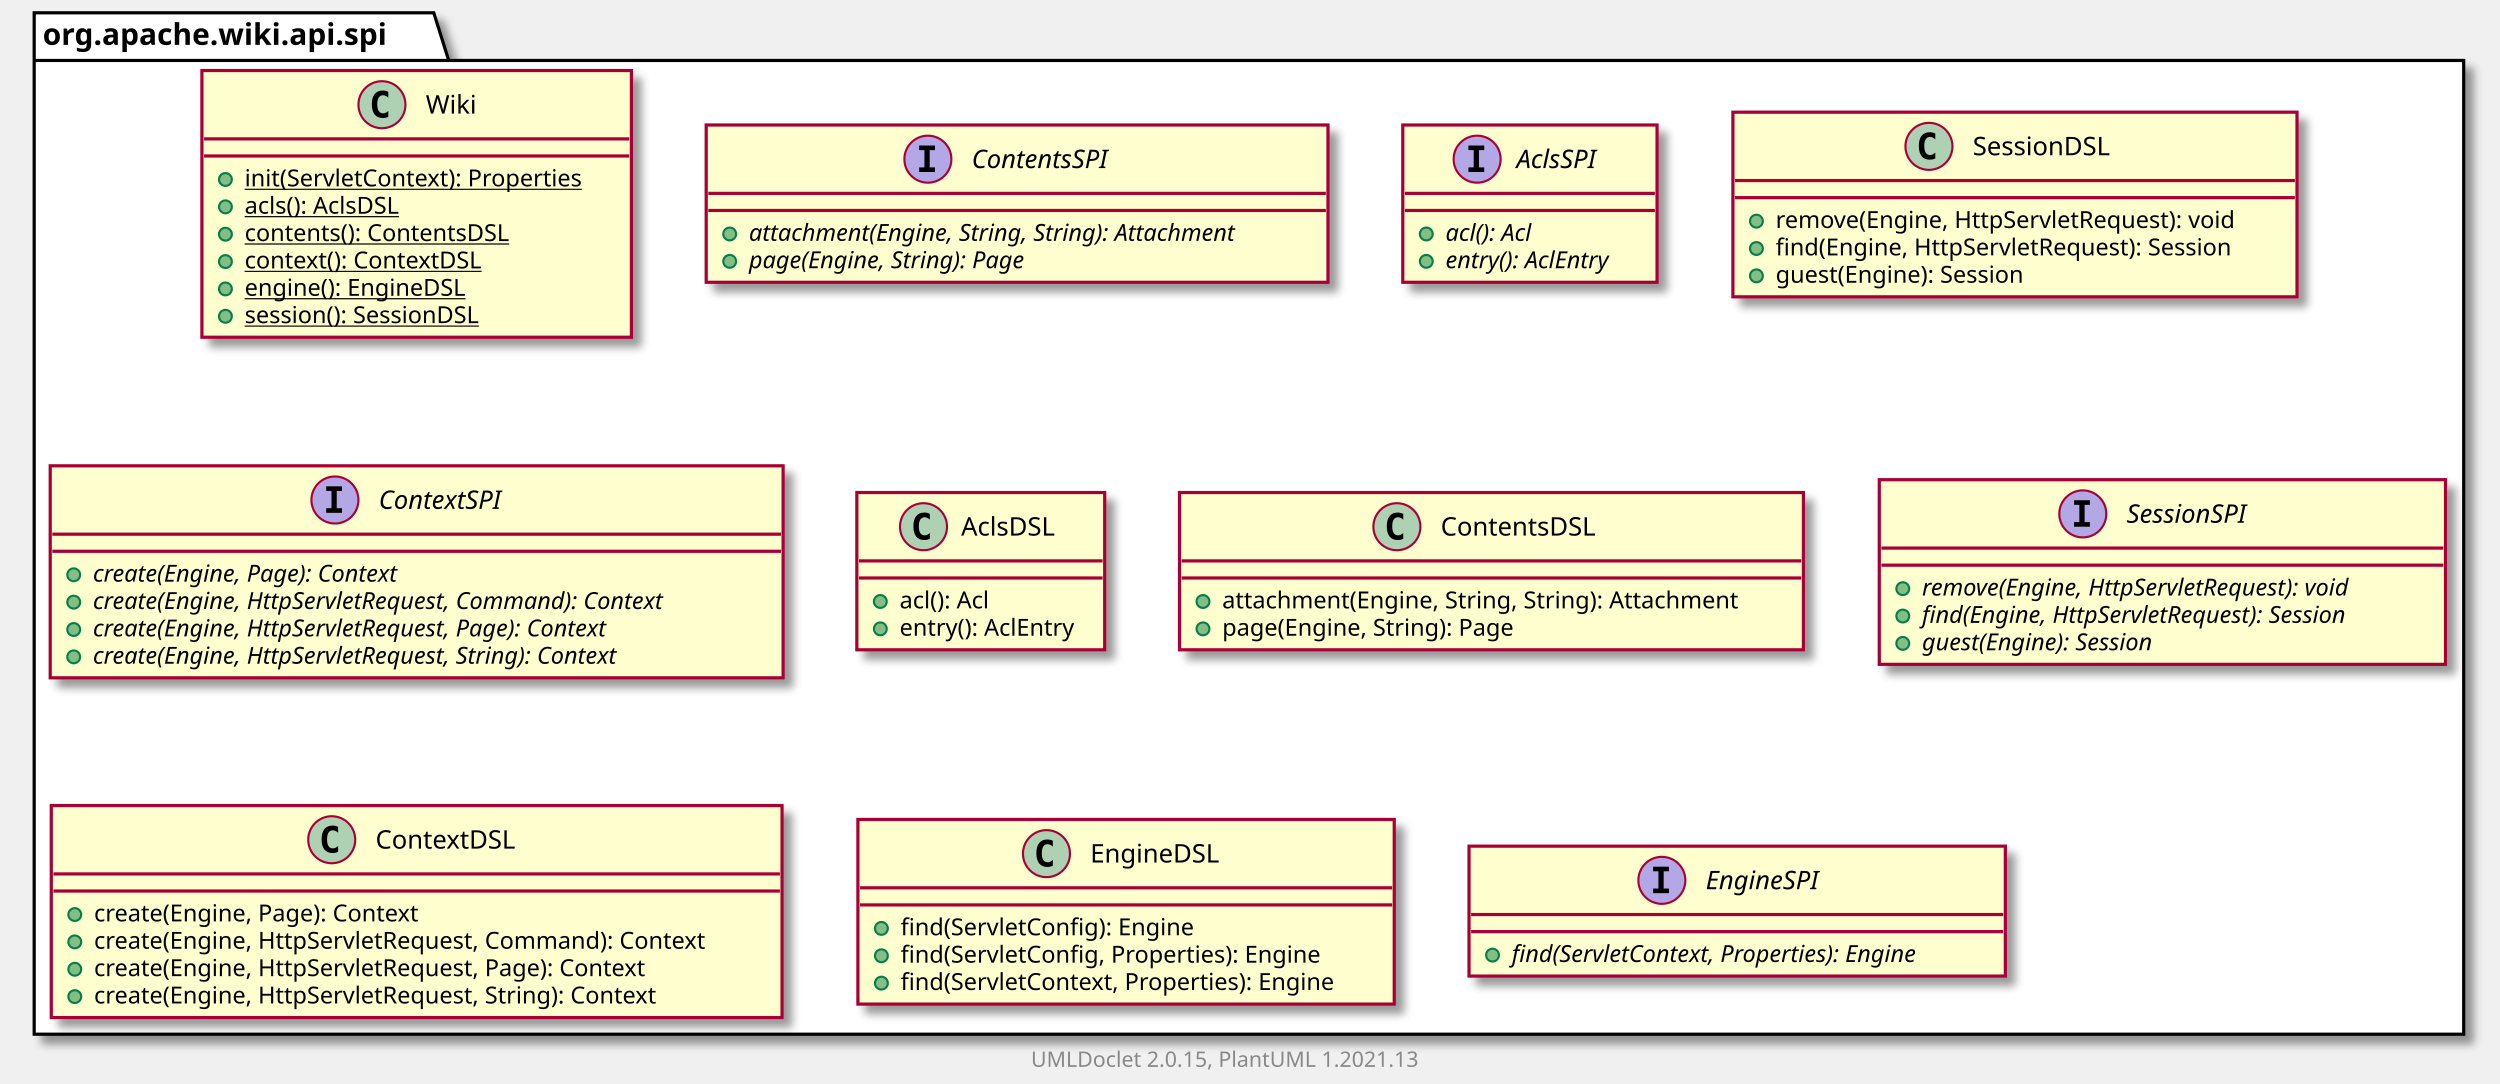
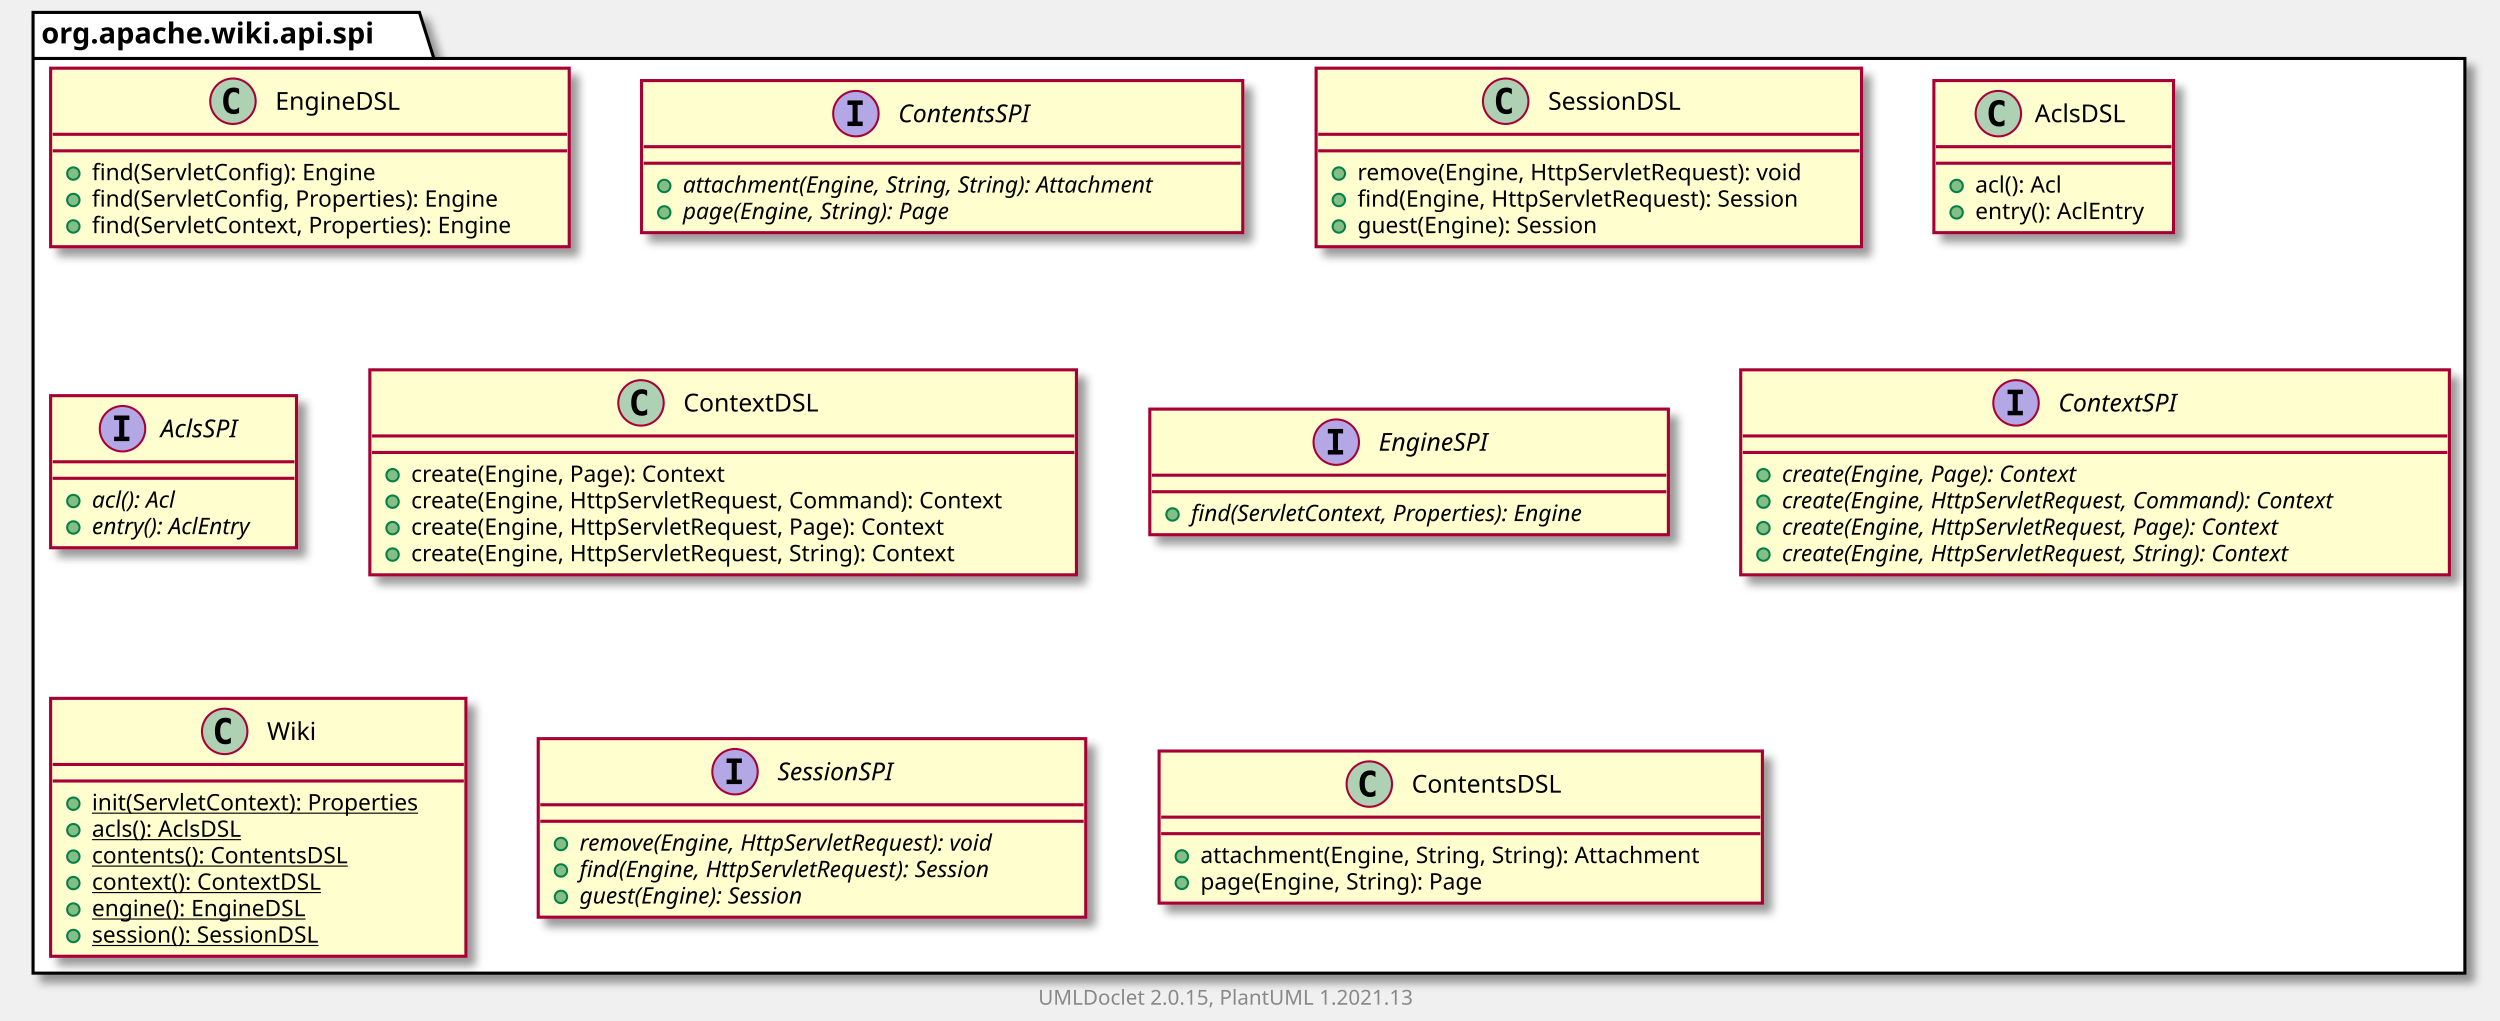
- <svg xmlns="http://www.w3.org/2000/svg" xmlns:xlink="http://www.w3.org/1999/xlink" contentScriptType="application/ecmascript" contentStyleType="text/css" height="507px" preserveAspectRatio="none" style="width:1170px;height:507px;background:#FFFFFF;" version="1.1" viewBox="0 0 1170 507" width="1170px" zoomAndPan="magnify">
+ <svg xmlns="http://www.w3.org/2000/svg" xmlns:xlink="http://www.w3.org/1999/xlink" contentScriptType="application/ecmascript" contentStyleType="text/css" height="494px" preserveAspectRatio="none" style="width:1210px;height:494px;background:#FFFFFF;" version="1.1" viewBox="0 0 1210 494" width="1210px" zoomAndPan="magnify">
  <defs>
-     <filter height="300%" id="f10gydxgelqojk" width="300%" x="-1" y="-1">
+     <filter height="300%" id="f10l6iwqh8ut1i" width="300%" x="-1" y="-1">
      <feGaussianBlur result="blurOut" stdDeviation="2.0" />
      <feColorMatrix in="blurOut" result="blurOut2" type="matrix" values="0 0 0 0 0 0 0 0 0 0 0 0 0 0 0 0 0 0 .4 0" />
      <feOffset dx="4.0" dy="4.0" in="blurOut2" result="blurOut3" />
      <feBlend in="SourceGraphic" in2="blurOut3" mode="normal" />
    </filter>
  </defs>
  <g>
-     <polygon fill="#FFFFFF" filter="url(#f10gydxgelqojk)" points="16,6,203,6,210,28.297,1153,28.297,1153,484,16,484,16,6" style="stroke:#000000;stroke-width:1.5;" />
+     <polygon fill="#FFFFFF" filter="url(#f10l6iwqh8ut1i)" points="16,6,203,6,210,28.297,1193,28.297,1193,471,16,471,16,6" style="stroke:#000000;stroke-width:1.5;" />
    <line style="stroke:#000000;stroke-width:1.5;" x1="16" x2="210" y1="28.297" y2="28.297" />
    <text fill="#000000" font-family="sans-serif" font-size="14" font-weight="bold" lengthAdjust="spacing" textLength="181" x="20" y="20.995">org.apache.wiki.api.spi</text>
-     <a href="Wiki.html" target="_top" title="Wiki.html" xlink:actuate="onRequest" xlink:href="Wiki.html" xlink:show="new" xlink:title="Wiki.html" xlink:type="simple">
-       <rect codeLine="3" fill="#FEFECE" filter="url(#f10gydxgelqojk)" height="124.828" id="org.apache.wiki.api.spi.Wiki" style="stroke:#A80036;stroke-width:1.5;" width="201" x="94.5" y="33" />
-       <ellipse cx="178.75" cy="49" fill="#ADD1B2" rx="11" ry="11" style="stroke:#A80036;stroke-width:1.0;" />
-       <path d="M181.719,54.641 Q181.141,54.938 180.5,55.078 Q179.859,55.234 179.156,55.234 Q176.656,55.234 175.328,53.594 Q174.016,51.938 174.016,48.812 Q174.016,45.688 175.328,44.031 Q176.656,42.375 179.156,42.375 Q179.859,42.375 180.5,42.531 Q181.156,42.688 181.719,42.984 L181.719,45.703 Q181.094,45.125 180.5,44.859 Q179.906,44.578 179.281,44.578 Q177.938,44.578 177.25,45.656 Q176.562,46.719 176.562,48.812 Q176.562,50.906 177.25,51.984 Q177.938,53.047 179.281,53.047 Q179.906,53.047 180.5,52.781 Q181.094,52.5 181.719,51.922 L181.719,54.641 Z " fill="#000000" />
-       <text fill="#000000" font-family="sans-serif" font-size="12" lengthAdjust="spacing" textLength="24" x="199.25" y="53.154">Wiki</text>
-       <line style="stroke:#A80036;stroke-width:1.5;" x1="95.5" x2="294.5" y1="65" y2="65" />
-       <line style="stroke:#A80036;stroke-width:1.5;" x1="95.5" x2="294.5" y1="73" y2="73" />
-       <ellipse cx="105.5" cy="84" fill="#84BE84" rx="3" ry="3" style="stroke:#038048;stroke-width:1.0;" />
-       <text fill="#000000" font-family="sans-serif" font-size="11" lengthAdjust="spacing" text-decoration="underline" textLength="175" x="114.5" y="87.21">init(ServletContext): Properties</text>
-       <ellipse cx="105.5" cy="96.805" fill="#84BE84" rx="3" ry="3" style="stroke:#038048;stroke-width:1.0;" />
-       <text fill="#000000" font-family="sans-serif" font-size="11" lengthAdjust="spacing" text-decoration="underline" textLength="84" x="114.5" y="100.015">acls(): AclsDSL</text>
-       <ellipse cx="105.5" cy="109.609" fill="#84BE84" rx="3" ry="3" style="stroke:#038048;stroke-width:1.0;" />
-       <text fill="#000000" font-family="sans-serif" font-size="11" lengthAdjust="spacing" text-decoration="underline" textLength="138" x="114.5" y="112.82">contents(): ContentsDSL</text>
-       <ellipse cx="105.5" cy="122.414" fill="#84BE84" rx="3" ry="3" style="stroke:#038048;stroke-width:1.0;" />
-       <text fill="#000000" font-family="sans-serif" font-size="11" lengthAdjust="spacing" text-decoration="underline" textLength="122" x="114.5" y="125.624">context(): ContextDSL</text>
-       <ellipse cx="105.5" cy="135.219" fill="#84BE84" rx="3" ry="3" style="stroke:#038048;stroke-width:1.0;" />
-       <text fill="#000000" font-family="sans-serif" font-size="11" lengthAdjust="spacing" text-decoration="underline" textLength="114" x="114.5" y="138.429">engine(): EngineDSL</text>
-       <ellipse cx="105.5" cy="148.023" fill="#84BE84" rx="3" ry="3" style="stroke:#038048;stroke-width:1.0;" />
-       <text fill="#000000" font-family="sans-serif" font-size="11" lengthAdjust="spacing" text-decoration="underline" textLength="129" x="114.5" y="151.234">session(): SessionDSL</text>
+     <a href="EngineDSL.html" target="_top" title="EngineDSL.html" xlink:actuate="onRequest" xlink:href="EngineDSL.html" xlink:show="new" xlink:title="EngineDSL.html" xlink:type="simple">
+       <rect codeLine="3" fill="#FEFECE" filter="url(#f10l6iwqh8ut1i)" height="86.414" id="org.apache.wiki.api.spi.EngineDSL" style="stroke:#A80036;stroke-width:1.5;" width="251" x="24.5" y="33" />
+       <ellipse cx="112.75" cy="49" fill="#ADD1B2" rx="11" ry="11" style="stroke:#A80036;stroke-width:1.0;" />
+       <path d="M115.719,54.641 Q115.141,54.938 114.5,55.078 Q113.859,55.234 113.156,55.234 Q110.656,55.234 109.328,53.594 Q108.016,51.938 108.016,48.812 Q108.016,45.688 109.328,44.031 Q110.656,42.375 113.156,42.375 Q113.859,42.375 114.5,42.531 Q115.156,42.688 115.719,42.984 L115.719,45.703 Q115.094,45.125 114.5,44.859 Q113.906,44.578 113.281,44.578 Q111.938,44.578 111.25,45.656 Q110.562,46.719 110.562,48.812 Q110.562,50.906 111.25,51.984 Q111.938,53.047 113.281,53.047 Q113.906,53.047 114.5,52.781 Q115.094,52.5 115.719,51.922 L115.719,54.641 Z " fill="#000000" />
+       <text fill="#000000" font-family="sans-serif" font-size="12" lengthAdjust="spacing" textLength="66" x="133.25" y="53.154">EngineDSL</text>
+       <line style="stroke:#A80036;stroke-width:1.5;" x1="25.5" x2="274.5" y1="65" y2="65" />
+       <line style="stroke:#A80036;stroke-width:1.5;" x1="25.5" x2="274.5" y1="73" y2="73" />
+       <ellipse cx="35.5" cy="84" fill="#84BE84" rx="3" ry="3" style="stroke:#038048;stroke-width:1.0;" />
+       <text fill="#000000" font-family="sans-serif" font-size="11" lengthAdjust="spacing" textLength="151" x="44.5" y="87.21">find(ServletConfig): Engine</text>
+       <ellipse cx="35.5" cy="96.805" fill="#84BE84" rx="3" ry="3" style="stroke:#038048;stroke-width:1.0;" />
+       <text fill="#000000" font-family="sans-serif" font-size="11" lengthAdjust="spacing" textLength="218" x="44.5" y="100.015">find(ServletConfig, Properties): Engine</text>
+       <ellipse cx="35.5" cy="109.609" fill="#84BE84" rx="3" ry="3" style="stroke:#038048;stroke-width:1.0;" />
+       <text fill="#000000" font-family="sans-serif" font-size="11" lengthAdjust="spacing" textLength="225" x="44.5" y="112.82">find(ServletContext, Properties): Engine</text>
    </a>
    <a href="ContentsSPI.html" target="_top" title="ContentsSPI.html" xlink:actuate="onRequest" xlink:href="ContentsSPI.html" xlink:show="new" xlink:title="ContentsSPI.html" xlink:type="simple">
-       <rect codeLine="12" fill="#FEFECE" filter="url(#f10gydxgelqojk)" height="73.609" id="org.apache.wiki.api.spi.ContentsSPI" style="stroke:#A80036;stroke-width:1.5;" width="291" x="330.5" y="58.5" />
-       <ellipse cx="434.25" cy="74.5" fill="#B4A7E5" rx="11" ry="11" style="stroke:#A80036;stroke-width:1.0;" />
-       <path d="M430.172,70.266 L430.172,68.109 L437.562,68.109 L437.562,70.266 L435.094,70.266 L435.094,78.344 L437.562,78.344 L437.562,80.5 L430.172,80.5 L430.172,78.344 L432.641,78.344 L432.641,70.266 L430.172,70.266 Z " fill="#000000" />
-       <text fill="#000000" font-family="sans-serif" font-size="12" font-style="italic" lengthAdjust="spacing" textLength="75" x="454.75" y="78.654">ContentsSPI</text>
-       <line style="stroke:#A80036;stroke-width:1.5;" x1="331.5" x2="620.5" y1="90.5" y2="90.5" />
-       <line style="stroke:#A80036;stroke-width:1.5;" x1="331.5" x2="620.5" y1="98.5" y2="98.5" />
-       <ellipse cx="341.5" cy="109.5" fill="#84BE84" rx="3" ry="3" style="stroke:#038048;stroke-width:1.0;" />
-       <text fill="#000000" font-family="sans-serif" font-size="11" font-style="italic" lengthAdjust="spacing" textLength="265" x="350.5" y="112.71">attachment(Engine, String, String): Attachment</text>
-       <ellipse cx="341.5" cy="122.305" fill="#84BE84" rx="3" ry="3" style="stroke:#038048;stroke-width:1.0;" />
-       <text fill="#000000" font-family="sans-serif" font-size="11" font-style="italic" lengthAdjust="spacing" textLength="151" x="350.5" y="125.515">page(Engine, String): Page</text>
+       <rect codeLine="9" fill="#FEFECE" filter="url(#f10l6iwqh8ut1i)" height="73.609" id="org.apache.wiki.api.spi.ContentsSPI" style="stroke:#A80036;stroke-width:1.5;" width="291" x="310.5" y="39" />
+       <ellipse cx="414.25" cy="55" fill="#B4A7E5" rx="11" ry="11" style="stroke:#A80036;stroke-width:1.0;" />
+       <path d="M410.172,50.766 L410.172,48.609 L417.562,48.609 L417.562,50.766 L415.094,50.766 L415.094,58.844 L417.562,58.844 L417.562,61 L410.172,61 L410.172,58.844 L412.641,58.844 L412.641,50.766 L410.172,50.766 Z " fill="#000000" />
+       <text fill="#000000" font-family="sans-serif" font-size="12" font-style="italic" lengthAdjust="spacing" textLength="75" x="434.75" y="59.154">ContentsSPI</text>
+       <line style="stroke:#A80036;stroke-width:1.5;" x1="311.5" x2="600.5" y1="71" y2="71" />
+       <line style="stroke:#A80036;stroke-width:1.5;" x1="311.5" x2="600.5" y1="79" y2="79" />
+       <ellipse cx="321.5" cy="90" fill="#84BE84" rx="3" ry="3" style="stroke:#038048;stroke-width:1.0;" />
+       <text fill="#000000" font-family="sans-serif" font-size="11" font-style="italic" lengthAdjust="spacing" textLength="265" x="330.5" y="93.21">attachment(Engine, String, String): Attachment</text>
+       <ellipse cx="321.5" cy="102.805" fill="#84BE84" rx="3" ry="3" style="stroke:#038048;stroke-width:1.0;" />
+       <text fill="#000000" font-family="sans-serif" font-size="11" font-style="italic" lengthAdjust="spacing" textLength="151" x="330.5" y="106.015">page(Engine, String): Page</text>
+     </a>
+     <a href="SessionDSL.html" target="_top" title="SessionDSL.html" xlink:actuate="onRequest" xlink:href="SessionDSL.html" xlink:show="new" xlink:title="SessionDSL.html" xlink:type="simple">
+       <rect codeLine="14" fill="#FEFECE" filter="url(#f10l6iwqh8ut1i)" height="86.414" id="org.apache.wiki.api.spi.SessionDSL" style="stroke:#A80036;stroke-width:1.5;" width="264" x="637" y="33" />
+       <ellipse cx="728.75" cy="49" fill="#ADD1B2" rx="11" ry="11" style="stroke:#A80036;stroke-width:1.0;" />
+       <path d="M731.719,54.641 Q731.141,54.938 730.5,55.078 Q729.859,55.234 729.156,55.234 Q726.656,55.234 725.328,53.594 Q724.016,51.938 724.016,48.812 Q724.016,45.688 725.328,44.031 Q726.656,42.375 729.156,42.375 Q729.859,42.375 730.5,42.531 Q731.156,42.688 731.719,42.984 L731.719,45.703 Q731.094,45.125 730.5,44.859 Q729.906,44.578 729.281,44.578 Q727.938,44.578 727.25,45.656 Q726.562,46.719 726.562,48.812 Q726.562,50.906 727.25,51.984 Q727.938,53.047 729.281,53.047 Q729.906,53.047 730.5,52.781 Q731.094,52.5 731.719,51.922 L731.719,54.641 Z " fill="#000000" />
+       <text fill="#000000" font-family="sans-serif" font-size="12" lengthAdjust="spacing" textLength="72" x="749.25" y="53.154">SessionDSL</text>
+       <line style="stroke:#A80036;stroke-width:1.5;" x1="638" x2="900" y1="65" y2="65" />
+       <line style="stroke:#A80036;stroke-width:1.5;" x1="638" x2="900" y1="73" y2="73" />
+       <ellipse cx="648" cy="84" fill="#84BE84" rx="3" ry="3" style="stroke:#038048;stroke-width:1.0;" />
+       <text fill="#000000" font-family="sans-serif" font-size="11" lengthAdjust="spacing" textLength="237" x="657" y="87.21">remove(Engine, HttpServletRequest): void</text>
+       <ellipse cx="648" cy="96.805" fill="#84BE84" rx="3" ry="3" style="stroke:#038048;stroke-width:1.0;" />
+       <text fill="#000000" font-family="sans-serif" font-size="11" lengthAdjust="spacing" textLength="238" x="657" y="100.015">find(Engine, HttpServletRequest): Session</text>
+       <ellipse cx="648" cy="109.609" fill="#84BE84" rx="3" ry="3" style="stroke:#038048;stroke-width:1.0;" />
+       <text fill="#000000" font-family="sans-serif" font-size="11" lengthAdjust="spacing" textLength="132" x="657" y="112.82">guest(Engine): Session</text>
+     </a>
+     <a href="AclsDSL.html" target="_top" title="AclsDSL.html" xlink:actuate="onRequest" xlink:href="AclsDSL.html" xlink:show="new" xlink:title="AclsDSL.html" xlink:type="simple">
+       <rect codeLine="20" fill="#FEFECE" filter="url(#f10l6iwqh8ut1i)" height="73.609" id="org.apache.wiki.api.spi.AclsDSL" style="stroke:#A80036;stroke-width:1.5;" width="116" x="936" y="39" />
+       <ellipse cx="967.2" cy="55" fill="#ADD1B2" rx="11" ry="11" style="stroke:#A80036;stroke-width:1.0;" />
+       <path d="M970.169,60.641 Q969.591,60.938 968.95,61.078 Q968.309,61.234 967.606,61.234 Q965.106,61.234 963.778,59.594 Q962.466,57.938 962.466,54.812 Q962.466,51.688 963.778,50.031 Q965.106,48.375 967.606,48.375 Q968.309,48.375 968.95,48.531 Q969.606,48.688 970.169,48.984 L970.169,51.703 Q969.544,51.125 968.95,50.859 Q968.356,50.578 967.731,50.578 Q966.388,50.578 965.7,51.656 Q965.013,52.719 965.013,54.812 Q965.013,56.906 965.7,57.984 Q966.388,59.047 967.731,59.047 Q968.356,59.047 968.95,58.781 Q969.544,58.5 970.169,57.922 L970.169,60.641 Z " fill="#000000" />
+       <text fill="#000000" font-family="sans-serif" font-size="12" lengthAdjust="spacing" textLength="48" x="984.8" y="59.154">AclsDSL</text>
+       <line style="stroke:#A80036;stroke-width:1.5;" x1="937" x2="1051" y1="71" y2="71" />
+       <line style="stroke:#A80036;stroke-width:1.5;" x1="937" x2="1051" y1="79" y2="79" />
+       <ellipse cx="947" cy="90" fill="#84BE84" rx="3" ry="3" style="stroke:#038048;stroke-width:1.0;" />
+       <text fill="#000000" font-family="sans-serif" font-size="11" lengthAdjust="spacing" textLength="48" x="956" y="93.21">acl(): Acl</text>
+       <ellipse cx="947" cy="102.805" fill="#84BE84" rx="3" ry="3" style="stroke:#038048;stroke-width:1.0;" />
+       <text fill="#000000" font-family="sans-serif" font-size="11" lengthAdjust="spacing" textLength="90" x="956" y="106.015">entry(): AclEntry</text>
    </a>
    <a href="AclsSPI.html" target="_top" title="AclsSPI.html" xlink:actuate="onRequest" xlink:href="AclsSPI.html" xlink:show="new" xlink:title="AclsSPI.html" xlink:type="simple">
-       <rect codeLine="17" fill="#FEFECE" filter="url(#f10gydxgelqojk)" height="73.609" id="org.apache.wiki.api.spi.AclsSPI" style="stroke:#A80036;stroke-width:1.5;" width="119" x="656.5" y="58.5" />
-       <ellipse cx="691.3" cy="74.5" fill="#B4A7E5" rx="11" ry="11" style="stroke:#A80036;stroke-width:1.0;" />
-       <path d="M687.222,70.266 L687.222,68.109 L694.612,68.109 L694.612,70.266 L692.144,70.266 L692.144,78.344 L694.612,78.344 L694.612,80.5 L687.222,80.5 L687.222,78.344 L689.691,78.344 L689.691,70.266 L687.222,70.266 Z " fill="#000000" />
-       <text fill="#000000" font-family="sans-serif" font-size="12" font-style="italic" lengthAdjust="spacing" textLength="43" x="709.7" y="78.654">AclsSPI</text>
-       <line style="stroke:#A80036;stroke-width:1.5;" x1="657.5" x2="774.5" y1="90.5" y2="90.5" />
-       <line style="stroke:#A80036;stroke-width:1.5;" x1="657.5" x2="774.5" y1="98.5" y2="98.5" />
-       <ellipse cx="667.5" cy="109.5" fill="#84BE84" rx="3" ry="3" style="stroke:#038048;stroke-width:1.0;" />
-       <text fill="#000000" font-family="sans-serif" font-size="11" font-style="italic" lengthAdjust="spacing" textLength="49" x="676.5" y="112.71">acl(): Acl</text>
-       <ellipse cx="667.5" cy="122.305" fill="#84BE84" rx="3" ry="3" style="stroke:#038048;stroke-width:1.0;" />
-       <text fill="#000000" font-family="sans-serif" font-size="11" font-style="italic" lengthAdjust="spacing" textLength="93" x="676.5" y="125.515">entry(): AclEntry</text>
+       <rect codeLine="25" fill="#FEFECE" filter="url(#f10l6iwqh8ut1i)" height="73.609" id="org.apache.wiki.api.spi.AclsSPI" style="stroke:#A80036;stroke-width:1.5;" width="119" x="24.5" y="191.5" />
+       <ellipse cx="59.3" cy="207.5" fill="#B4A7E5" rx="11" ry="11" style="stroke:#A80036;stroke-width:1.0;" />
+       <path d="M55.222,203.266 L55.222,201.109 L62.612,201.109 L62.612,203.266 L60.144,203.266 L60.144,211.344 L62.612,211.344 L62.612,213.5 L55.222,213.5 L55.222,211.344 L57.691,211.344 L57.691,203.266 L55.222,203.266 Z " fill="#000000" />
+       <text fill="#000000" font-family="sans-serif" font-size="12" font-style="italic" lengthAdjust="spacing" textLength="43" x="77.7" y="211.654">AclsSPI</text>
+       <line style="stroke:#A80036;stroke-width:1.5;" x1="25.5" x2="142.5" y1="223.5" y2="223.5" />
+       <line style="stroke:#A80036;stroke-width:1.5;" x1="25.5" x2="142.5" y1="231.5" y2="231.5" />
+       <ellipse cx="35.5" cy="242.5" fill="#84BE84" rx="3" ry="3" style="stroke:#038048;stroke-width:1.0;" />
+       <text fill="#000000" font-family="sans-serif" font-size="11" font-style="italic" lengthAdjust="spacing" textLength="49" x="44.5" y="245.71">acl(): Acl</text>
+       <ellipse cx="35.5" cy="255.305" fill="#84BE84" rx="3" ry="3" style="stroke:#038048;stroke-width:1.0;" />
+       <text fill="#000000" font-family="sans-serif" font-size="11" font-style="italic" lengthAdjust="spacing" textLength="93" x="44.5" y="258.515">entry(): AclEntry</text>
    </a>
-     <a href="SessionDSL.html" target="_top" title="SessionDSL.html" xlink:actuate="onRequest" xlink:href="SessionDSL.html" xlink:show="new" xlink:title="SessionDSL.html" xlink:type="simple">
-       <rect codeLine="22" fill="#FEFECE" filter="url(#f10gydxgelqojk)" height="86.414" id="org.apache.wiki.api.spi.SessionDSL" style="stroke:#A80036;stroke-width:1.5;" width="264" x="811" y="52.5" />
-       <ellipse cx="902.75" cy="68.5" fill="#ADD1B2" rx="11" ry="11" style="stroke:#A80036;stroke-width:1.0;" />
-       <path d="M905.719,74.141 Q905.141,74.438 904.5,74.578 Q903.859,74.734 903.156,74.734 Q900.656,74.734 899.328,73.094 Q898.016,71.438 898.016,68.312 Q898.016,65.188 899.328,63.531 Q900.656,61.875 903.156,61.875 Q903.859,61.875 904.5,62.031 Q905.156,62.188 905.719,62.484 L905.719,65.203 Q905.094,64.625 904.5,64.359 Q903.906,64.078 903.281,64.078 Q901.938,64.078 901.25,65.156 Q900.562,66.219 900.562,68.312 Q900.562,70.406 901.25,71.484 Q901.938,72.547 903.281,72.547 Q903.906,72.547 904.5,72.281 Q905.094,72 905.719,71.422 L905.719,74.141 Z " fill="#000000" />
-       <text fill="#000000" font-family="sans-serif" font-size="12" lengthAdjust="spacing" textLength="72" x="923.25" y="72.654">SessionDSL</text>
-       <line style="stroke:#A80036;stroke-width:1.5;" x1="812" x2="1074" y1="84.5" y2="84.5" />
-       <line style="stroke:#A80036;stroke-width:1.5;" x1="812" x2="1074" y1="92.5" y2="92.5" />
-       <ellipse cx="822" cy="103.5" fill="#84BE84" rx="3" ry="3" style="stroke:#038048;stroke-width:1.0;" />
-       <text fill="#000000" font-family="sans-serif" font-size="11" lengthAdjust="spacing" textLength="237" x="831" y="106.71">remove(Engine, HttpServletRequest): void</text>
-       <ellipse cx="822" cy="116.305" fill="#84BE84" rx="3" ry="3" style="stroke:#038048;stroke-width:1.0;" />
-       <text fill="#000000" font-family="sans-serif" font-size="11" lengthAdjust="spacing" textLength="238" x="831" y="119.515">find(Engine, HttpServletRequest): Session</text>
-       <ellipse cx="822" cy="129.109" fill="#84BE84" rx="3" ry="3" style="stroke:#038048;stroke-width:1.0;" />
-       <text fill="#000000" font-family="sans-serif" font-size="11" lengthAdjust="spacing" textLength="132" x="831" y="132.32">guest(Engine): Session</text>
+     <a href="ContextDSL.html" target="_top" title="ContextDSL.html" xlink:actuate="onRequest" xlink:href="ContextDSL.html" xlink:show="new" xlink:title="ContextDSL.html" xlink:type="simple">
+       <rect codeLine="30" fill="#FEFECE" filter="url(#f10l6iwqh8ut1i)" height="99.219" id="org.apache.wiki.api.spi.ContextDSL" style="stroke:#A80036;stroke-width:1.5;" width="342" x="179" y="179" />
+       <ellipse cx="310.25" cy="195" fill="#ADD1B2" rx="11" ry="11" style="stroke:#A80036;stroke-width:1.0;" />
+       <path d="M313.219,200.641 Q312.641,200.938 312,201.078 Q311.359,201.234 310.656,201.234 Q308.156,201.234 306.828,199.594 Q305.516,197.938 305.516,194.812 Q305.516,191.688 306.828,190.031 Q308.156,188.375 310.656,188.375 Q311.359,188.375 312,188.531 Q312.656,188.688 313.219,188.984 L313.219,191.703 Q312.594,191.125 312,190.859 Q311.406,190.578 310.781,190.578 Q309.438,190.578 308.75,191.656 Q308.062,192.719 308.062,194.812 Q308.062,196.906 308.75,197.984 Q309.438,199.047 310.781,199.047 Q311.406,199.047 312,198.781 Q312.594,198.5 313.219,197.922 L313.219,200.641 Z " fill="#000000" />
+       <text fill="#000000" font-family="sans-serif" font-size="12" lengthAdjust="spacing" textLength="71" x="330.75" y="199.154">ContextDSL</text>
+       <line style="stroke:#A80036;stroke-width:1.5;" x1="180" x2="520" y1="211" y2="211" />
+       <line style="stroke:#A80036;stroke-width:1.5;" x1="180" x2="520" y1="219" y2="219" />
+       <ellipse cx="190" cy="230" fill="#84BE84" rx="3" ry="3" style="stroke:#038048;stroke-width:1.0;" />
+       <text fill="#000000" font-family="sans-serif" font-size="11" lengthAdjust="spacing" textLength="169" x="199" y="233.21">create(Engine, Page): Context</text>
+       <ellipse cx="190" cy="242.805" fill="#84BE84" rx="3" ry="3" style="stroke:#038048;stroke-width:1.0;" />
+       <text fill="#000000" font-family="sans-serif" font-size="11" lengthAdjust="spacing" textLength="316" x="199" y="246.015">create(Engine, HttpServletRequest, Command): Context</text>
+       <ellipse cx="190" cy="255.609" fill="#84BE84" rx="3" ry="3" style="stroke:#038048;stroke-width:1.0;" />
+       <text fill="#000000" font-family="sans-serif" font-size="11" lengthAdjust="spacing" textLength="286" x="199" y="258.82">create(Engine, HttpServletRequest, Page): Context</text>
+       <ellipse cx="190" cy="268.414" fill="#84BE84" rx="3" ry="3" style="stroke:#038048;stroke-width:1.0;" />
+       <text fill="#000000" font-family="sans-serif" font-size="11" lengthAdjust="spacing" textLength="292" x="199" y="271.625">create(Engine, HttpServletRequest, String): Context</text>
+     </a>
+     <a href="EngineSPI.html" target="_top" title="EngineSPI.html" xlink:actuate="onRequest" xlink:href="EngineSPI.html" xlink:show="new" xlink:title="EngineSPI.html" xlink:type="simple">
+       <rect codeLine="37" fill="#FEFECE" filter="url(#f10l6iwqh8ut1i)" height="60.805" id="org.apache.wiki.api.spi.EngineSPI" style="stroke:#A80036;stroke-width:1.5;" width="251" x="556.5" y="198" />
+       <ellipse cx="646.75" cy="214" fill="#B4A7E5" rx="11" ry="11" style="stroke:#A80036;stroke-width:1.0;" />
+       <path d="M642.672,209.766 L642.672,207.609 L650.062,207.609 L650.062,209.766 L647.594,209.766 L647.594,217.844 L650.062,217.844 L650.062,220 L642.672,220 L642.672,217.844 L645.141,217.844 L645.141,209.766 L642.672,209.766 Z " fill="#000000" />
+       <text fill="#000000" font-family="sans-serif" font-size="12" font-style="italic" lengthAdjust="spacing" textLength="62" x="667.25" y="218.154">EngineSPI</text>
+       <line style="stroke:#A80036;stroke-width:1.5;" x1="557.5" x2="806.5" y1="230" y2="230" />
+       <line style="stroke:#A80036;stroke-width:1.5;" x1="557.5" x2="806.5" y1="238" y2="238" />
+       <ellipse cx="567.5" cy="249" fill="#84BE84" rx="3" ry="3" style="stroke:#038048;stroke-width:1.0;" />
+       <text fill="#000000" font-family="sans-serif" font-size="11" font-style="italic" lengthAdjust="spacing" textLength="225" x="576.5" y="252.21">find(ServletContext, Properties): Engine</text>
    </a>
    <a href="ContextSPI.html" target="_top" title="ContextSPI.html" xlink:actuate="onRequest" xlink:href="ContextSPI.html" xlink:show="new" xlink:title="ContextSPI.html" xlink:type="simple">
-       <rect codeLine="28" fill="#FEFECE" filter="url(#f10gydxgelqojk)" height="99.219" id="org.apache.wiki.api.spi.ContextSPI" style="stroke:#A80036;stroke-width:1.5;" width="343" x="23.5" y="218" />
-       <ellipse cx="156.75" cy="234" fill="#B4A7E5" rx="11" ry="11" style="stroke:#A80036;stroke-width:1.0;" />
-       <path d="M152.672,229.766 L152.672,227.609 L160.062,227.609 L160.062,229.766 L157.594,229.766 L157.594,237.844 L160.062,237.844 L160.062,240 L152.672,240 L152.672,237.844 L155.141,237.844 L155.141,229.766 L152.672,229.766 Z " fill="#000000" />
-       <text fill="#000000" font-family="sans-serif" font-size="12" font-style="italic" lengthAdjust="spacing" textLength="68" x="177.25" y="238.154">ContextSPI</text>
-       <line style="stroke:#A80036;stroke-width:1.5;" x1="24.5" x2="365.5" y1="250" y2="250" />
-       <line style="stroke:#A80036;stroke-width:1.5;" x1="24.5" x2="365.5" y1="258" y2="258" />
-       <ellipse cx="34.5" cy="269" fill="#84BE84" rx="3" ry="3" style="stroke:#038048;stroke-width:1.0;" />
-       <text fill="#000000" font-family="sans-serif" font-size="11" font-style="italic" lengthAdjust="spacing" textLength="170" x="43.5" y="272.21">create(Engine, Page): Context</text>
-       <ellipse cx="34.5" cy="281.805" fill="#84BE84" rx="3" ry="3" style="stroke:#038048;stroke-width:1.0;" />
-       <text fill="#000000" font-family="sans-serif" font-size="11" font-style="italic" lengthAdjust="spacing" textLength="317" x="43.5" y="285.015">create(Engine, HttpServletRequest, Command): Context</text>
-       <ellipse cx="34.5" cy="294.609" fill="#84BE84" rx="3" ry="3" style="stroke:#038048;stroke-width:1.0;" />
-       <text fill="#000000" font-family="sans-serif" font-size="11" font-style="italic" lengthAdjust="spacing" textLength="287" x="43.5" y="297.82">create(Engine, HttpServletRequest, Page): Context</text>
-       <ellipse cx="34.5" cy="307.414" fill="#84BE84" rx="3" ry="3" style="stroke:#038048;stroke-width:1.0;" />
-       <text fill="#000000" font-family="sans-serif" font-size="11" font-style="italic" lengthAdjust="spacing" textLength="292" x="43.5" y="310.625">create(Engine, HttpServletRequest, String): Context</text>
+       <rect codeLine="41" fill="#FEFECE" filter="url(#f10l6iwqh8ut1i)" height="99.219" id="org.apache.wiki.api.spi.ContextSPI" style="stroke:#A80036;stroke-width:1.5;" width="343" x="842.5" y="179" />
+       <ellipse cx="975.75" cy="195" fill="#B4A7E5" rx="11" ry="11" style="stroke:#A80036;stroke-width:1.0;" />
+       <path d="M971.672,190.766 L971.672,188.609 L979.062,188.609 L979.062,190.766 L976.594,190.766 L976.594,198.844 L979.062,198.844 L979.062,201 L971.672,201 L971.672,198.844 L974.141,198.844 L974.141,190.766 L971.672,190.766 Z " fill="#000000" />
+       <text fill="#000000" font-family="sans-serif" font-size="12" font-style="italic" lengthAdjust="spacing" textLength="68" x="996.25" y="199.154">ContextSPI</text>
+       <line style="stroke:#A80036;stroke-width:1.5;" x1="843.5" x2="1184.5" y1="211" y2="211" />
+       <line style="stroke:#A80036;stroke-width:1.5;" x1="843.5" x2="1184.5" y1="219" y2="219" />
+       <ellipse cx="853.5" cy="230" fill="#84BE84" rx="3" ry="3" style="stroke:#038048;stroke-width:1.0;" />
+       <text fill="#000000" font-family="sans-serif" font-size="11" font-style="italic" lengthAdjust="spacing" textLength="170" x="862.5" y="233.21">create(Engine, Page): Context</text>
+       <ellipse cx="853.5" cy="242.805" fill="#84BE84" rx="3" ry="3" style="stroke:#038048;stroke-width:1.0;" />
+       <text fill="#000000" font-family="sans-serif" font-size="11" font-style="italic" lengthAdjust="spacing" textLength="317" x="862.5" y="246.015">create(Engine, HttpServletRequest, Command): Context</text>
+       <ellipse cx="853.5" cy="255.609" fill="#84BE84" rx="3" ry="3" style="stroke:#038048;stroke-width:1.0;" />
+       <text fill="#000000" font-family="sans-serif" font-size="11" font-style="italic" lengthAdjust="spacing" textLength="287" x="862.5" y="258.82">create(Engine, HttpServletRequest, Page): Context</text>
+       <ellipse cx="853.5" cy="268.414" fill="#84BE84" rx="3" ry="3" style="stroke:#038048;stroke-width:1.0;" />
+       <text fill="#000000" font-family="sans-serif" font-size="11" font-style="italic" lengthAdjust="spacing" textLength="292" x="862.5" y="271.625">create(Engine, HttpServletRequest, String): Context</text>
    </a>
-     <a href="AclsDSL.html" target="_top" title="AclsDSL.html" xlink:actuate="onRequest" xlink:href="AclsDSL.html" xlink:show="new" xlink:title="AclsDSL.html" xlink:type="simple">
-       <rect codeLine="35" fill="#FEFECE" filter="url(#f10gydxgelqojk)" height="73.609" id="org.apache.wiki.api.spi.AclsDSL" style="stroke:#A80036;stroke-width:1.5;" width="116" x="401" y="230.5" />
-       <ellipse cx="432.2" cy="246.5" fill="#ADD1B2" rx="11" ry="11" style="stroke:#A80036;stroke-width:1.0;" />
-       <path d="M435.169,252.141 Q434.591,252.438 433.95,252.578 Q433.309,252.734 432.606,252.734 Q430.106,252.734 428.778,251.094 Q427.466,249.438 427.466,246.312 Q427.466,243.188 428.778,241.531 Q430.106,239.875 432.606,239.875 Q433.309,239.875 433.95,240.031 Q434.606,240.188 435.169,240.484 L435.169,243.203 Q434.544,242.625 433.95,242.359 Q433.356,242.078 432.731,242.078 Q431.387,242.078 430.7,243.156 Q430.012,244.219 430.012,246.312 Q430.012,248.406 430.7,249.484 Q431.387,250.547 432.731,250.547 Q433.356,250.547 433.95,250.281 Q434.544,250 435.169,249.422 L435.169,252.141 Z " fill="#000000" />
-       <text fill="#000000" font-family="sans-serif" font-size="12" lengthAdjust="spacing" textLength="48" x="449.8" y="250.654">AclsDSL</text>
-       <line style="stroke:#A80036;stroke-width:1.5;" x1="402" x2="516" y1="262.5" y2="262.5" />
-       <line style="stroke:#A80036;stroke-width:1.5;" x1="402" x2="516" y1="270.5" y2="270.5" />
-       <ellipse cx="412" cy="281.5" fill="#84BE84" rx="3" ry="3" style="stroke:#038048;stroke-width:1.0;" />
-       <text fill="#000000" font-family="sans-serif" font-size="11" lengthAdjust="spacing" textLength="48" x="421" y="284.71">acl(): Acl</text>
-       <ellipse cx="412" cy="294.305" fill="#84BE84" rx="3" ry="3" style="stroke:#038048;stroke-width:1.0;" />
-       <text fill="#000000" font-family="sans-serif" font-size="11" lengthAdjust="spacing" textLength="90" x="421" y="297.515">entry(): AclEntry</text>
+     <a href="Wiki.html" target="_top" title="Wiki.html" xlink:actuate="onRequest" xlink:href="Wiki.html" xlink:show="new" xlink:title="Wiki.html" xlink:type="simple">
+       <rect codeLine="48" fill="#FEFECE" filter="url(#f10l6iwqh8ut1i)" height="124.828" id="org.apache.wiki.api.spi.Wiki" style="stroke:#A80036;stroke-width:1.5;" width="201" x="24.5" y="338" />
+       <ellipse cx="108.75" cy="354" fill="#ADD1B2" rx="11" ry="11" style="stroke:#A80036;stroke-width:1.0;" />
+       <path d="M111.719,359.641 Q111.141,359.938 110.5,360.078 Q109.859,360.234 109.156,360.234 Q106.656,360.234 105.328,358.594 Q104.016,356.938 104.016,353.812 Q104.016,350.688 105.328,349.031 Q106.656,347.375 109.156,347.375 Q109.859,347.375 110.5,347.531 Q111.156,347.688 111.719,347.984 L111.719,350.703 Q111.094,350.125 110.5,349.859 Q109.906,349.578 109.281,349.578 Q107.938,349.578 107.25,350.656 Q106.562,351.719 106.562,353.812 Q106.562,355.906 107.25,356.984 Q107.938,358.047 109.281,358.047 Q109.906,358.047 110.5,357.781 Q111.094,357.5 111.719,356.922 L111.719,359.641 Z " fill="#000000" />
+       <text fill="#000000" font-family="sans-serif" font-size="12" lengthAdjust="spacing" textLength="24" x="129.25" y="358.154">Wiki</text>
+       <line style="stroke:#A80036;stroke-width:1.5;" x1="25.5" x2="224.5" y1="370" y2="370" />
+       <line style="stroke:#A80036;stroke-width:1.5;" x1="25.5" x2="224.5" y1="378" y2="378" />
+       <ellipse cx="35.5" cy="389" fill="#84BE84" rx="3" ry="3" style="stroke:#038048;stroke-width:1.0;" />
+       <text fill="#000000" font-family="sans-serif" font-size="11" lengthAdjust="spacing" text-decoration="underline" textLength="175" x="44.5" y="392.21">init(ServletContext): Properties</text>
+       <ellipse cx="35.5" cy="401.805" fill="#84BE84" rx="3" ry="3" style="stroke:#038048;stroke-width:1.0;" />
+       <text fill="#000000" font-family="sans-serif" font-size="11" lengthAdjust="spacing" text-decoration="underline" textLength="84" x="44.5" y="405.015">acls(): AclsDSL</text>
+       <ellipse cx="35.5" cy="414.609" fill="#84BE84" rx="3" ry="3" style="stroke:#038048;stroke-width:1.0;" />
+       <text fill="#000000" font-family="sans-serif" font-size="11" lengthAdjust="spacing" text-decoration="underline" textLength="138" x="44.5" y="417.82">contents(): ContentsDSL</text>
+       <ellipse cx="35.5" cy="427.414" fill="#84BE84" rx="3" ry="3" style="stroke:#038048;stroke-width:1.0;" />
+       <text fill="#000000" font-family="sans-serif" font-size="11" lengthAdjust="spacing" text-decoration="underline" textLength="122" x="44.5" y="430.625">context(): ContextDSL</text>
+       <ellipse cx="35.5" cy="440.219" fill="#84BE84" rx="3" ry="3" style="stroke:#038048;stroke-width:1.0;" />
+       <text fill="#000000" font-family="sans-serif" font-size="11" lengthAdjust="spacing" text-decoration="underline" textLength="114" x="44.5" y="443.429">engine(): EngineDSL</text>
+       <ellipse cx="35.5" cy="453.023" fill="#84BE84" rx="3" ry="3" style="stroke:#038048;stroke-width:1.0;" />
+       <text fill="#000000" font-family="sans-serif" font-size="11" lengthAdjust="spacing" text-decoration="underline" textLength="129" x="44.5" y="456.234">session(): SessionDSL</text>
+     </a>
+     <a href="SessionSPI.html" target="_top" title="SessionSPI.html" xlink:actuate="onRequest" xlink:href="SessionSPI.html" xlink:show="new" xlink:title="SessionSPI.html" xlink:type="simple">
+       <rect codeLine="57" fill="#FEFECE" filter="url(#f10l6iwqh8ut1i)" height="86.414" id="org.apache.wiki.api.spi.SessionSPI" style="stroke:#A80036;stroke-width:1.5;" width="265" x="260.5" y="357.5" />
+       <ellipse cx="355.75" cy="373.5" fill="#B4A7E5" rx="11" ry="11" style="stroke:#A80036;stroke-width:1.0;" />
+       <path d="M351.672,369.266 L351.672,367.109 L359.062,367.109 L359.062,369.266 L356.594,369.266 L356.594,377.344 L359.062,377.344 L359.062,379.5 L351.672,379.5 L351.672,377.344 L354.141,377.344 L354.141,369.266 L351.672,369.266 Z " fill="#000000" />
+       <text fill="#000000" font-family="sans-serif" font-size="12" font-style="italic" lengthAdjust="spacing" textLength="66" x="376.25" y="377.654">SessionSPI</text>
+       <line style="stroke:#A80036;stroke-width:1.5;" x1="261.5" x2="524.5" y1="389.5" y2="389.5" />
+       <line style="stroke:#A80036;stroke-width:1.5;" x1="261.5" x2="524.5" y1="397.5" y2="397.5" />
+       <ellipse cx="271.5" cy="408.5" fill="#84BE84" rx="3" ry="3" style="stroke:#038048;stroke-width:1.0;" />
+       <text fill="#000000" font-family="sans-serif" font-size="11" font-style="italic" lengthAdjust="spacing" textLength="239" x="280.5" y="411.71">remove(Engine, HttpServletRequest): void</text>
+       <ellipse cx="271.5" cy="421.305" fill="#84BE84" rx="3" ry="3" style="stroke:#038048;stroke-width:1.0;" />
+       <text fill="#000000" font-family="sans-serif" font-size="11" font-style="italic" lengthAdjust="spacing" textLength="235" x="280.5" y="424.515">find(Engine, HttpServletRequest): Session</text>
+       <ellipse cx="271.5" cy="434.109" fill="#84BE84" rx="3" ry="3" style="stroke:#038048;stroke-width:1.0;" />
+       <text fill="#000000" font-family="sans-serif" font-size="11" font-style="italic" lengthAdjust="spacing" textLength="128" x="280.5" y="437.32">guest(Engine): Session</text>
    </a>
    <a href="ContentsDSL.html" target="_top" title="ContentsDSL.html" xlink:actuate="onRequest" xlink:href="ContentsDSL.html" xlink:show="new" xlink:title="ContentsDSL.html" xlink:type="simple">
-       <rect codeLine="40" fill="#FEFECE" filter="url(#f10gydxgelqojk)" height="73.609" id="org.apache.wiki.api.spi.ContentsDSL" style="stroke:#A80036;stroke-width:1.5;" width="292" x="552" y="230.5" />
-       <ellipse cx="653.75" cy="246.5" fill="#ADD1B2" rx="11" ry="11" style="stroke:#A80036;stroke-width:1.0;" />
-       <path d="M656.719,252.141 Q656.141,252.438 655.5,252.578 Q654.859,252.734 654.156,252.734 Q651.656,252.734 650.328,251.094 Q649.016,249.438 649.016,246.312 Q649.016,243.188 650.328,241.531 Q651.656,239.875 654.156,239.875 Q654.859,239.875 655.5,240.031 Q656.156,240.188 656.719,240.484 L656.719,243.203 Q656.094,242.625 655.5,242.359 Q654.906,242.078 654.281,242.078 Q652.938,242.078 652.25,243.156 Q651.562,244.219 651.562,246.312 Q651.562,248.406 652.25,249.484 Q652.938,250.547 654.281,250.547 Q654.906,250.547 655.5,250.281 Q656.094,250 656.719,249.422 L656.719,252.141 Z " fill="#000000" />
-       <text fill="#000000" font-family="sans-serif" font-size="12" lengthAdjust="spacing" textLength="80" x="674.25" y="250.654">ContentsDSL</text>
-       <line style="stroke:#A80036;stroke-width:1.5;" x1="553" x2="843" y1="262.5" y2="262.5" />
-       <line style="stroke:#A80036;stroke-width:1.5;" x1="553" x2="843" y1="270.5" y2="270.5" />
-       <ellipse cx="563" cy="281.5" fill="#84BE84" rx="3" ry="3" style="stroke:#038048;stroke-width:1.0;" />
-       <text fill="#000000" font-family="sans-serif" font-size="11" lengthAdjust="spacing" textLength="266" x="572" y="284.71">attachment(Engine, String, String): Attachment</text>
-       <ellipse cx="563" cy="294.305" fill="#84BE84" rx="3" ry="3" style="stroke:#038048;stroke-width:1.0;" />
-       <text fill="#000000" font-family="sans-serif" font-size="11" lengthAdjust="spacing" textLength="152" x="572" y="297.515">page(Engine, String): Page</text>
+       <rect codeLine="63" fill="#FEFECE" filter="url(#f10l6iwqh8ut1i)" height="73.609" id="org.apache.wiki.api.spi.ContentsDSL" style="stroke:#A80036;stroke-width:1.5;" width="292" x="561" y="363.5" />
+       <ellipse cx="662.75" cy="379.5" fill="#ADD1B2" rx="11" ry="11" style="stroke:#A80036;stroke-width:1.0;" />
+       <path d="M665.719,385.141 Q665.141,385.438 664.5,385.578 Q663.859,385.734 663.156,385.734 Q660.656,385.734 659.328,384.094 Q658.016,382.438 658.016,379.312 Q658.016,376.188 659.328,374.531 Q660.656,372.875 663.156,372.875 Q663.859,372.875 664.5,373.031 Q665.156,373.188 665.719,373.484 L665.719,376.203 Q665.094,375.625 664.5,375.359 Q663.906,375.078 663.281,375.078 Q661.938,375.078 661.25,376.156 Q660.562,377.219 660.562,379.312 Q660.562,381.406 661.25,382.484 Q661.938,383.547 663.281,383.547 Q663.906,383.547 664.5,383.281 Q665.094,383 665.719,382.422 L665.719,385.141 Z " fill="#000000" />
+       <text fill="#000000" font-family="sans-serif" font-size="12" lengthAdjust="spacing" textLength="80" x="683.25" y="383.654">ContentsDSL</text>
+       <line style="stroke:#A80036;stroke-width:1.5;" x1="562" x2="852" y1="395.5" y2="395.5" />
+       <line style="stroke:#A80036;stroke-width:1.5;" x1="562" x2="852" y1="403.5" y2="403.5" />
+       <ellipse cx="572" cy="414.5" fill="#84BE84" rx="3" ry="3" style="stroke:#038048;stroke-width:1.0;" />
+       <text fill="#000000" font-family="sans-serif" font-size="11" lengthAdjust="spacing" textLength="266" x="581" y="417.71">attachment(Engine, String, String): Attachment</text>
+       <ellipse cx="572" cy="427.305" fill="#84BE84" rx="3" ry="3" style="stroke:#038048;stroke-width:1.0;" />
+       <text fill="#000000" font-family="sans-serif" font-size="11" lengthAdjust="spacing" textLength="152" x="581" y="430.515">page(Engine, String): Page</text>
    </a>
-     <a href="SessionSPI.html" target="_top" title="SessionSPI.html" xlink:actuate="onRequest" xlink:href="SessionSPI.html" xlink:show="new" xlink:title="SessionSPI.html" xlink:type="simple">
-       <rect codeLine="45" fill="#FEFECE" filter="url(#f10gydxgelqojk)" height="86.414" id="org.apache.wiki.api.spi.SessionSPI" style="stroke:#A80036;stroke-width:1.5;" width="265" x="879.5" y="224.5" />
-       <ellipse cx="974.75" cy="240.5" fill="#B4A7E5" rx="11" ry="11" style="stroke:#A80036;stroke-width:1.0;" />
-       <path d="M970.672,236.266 L970.672,234.109 L978.062,234.109 L978.062,236.266 L975.594,236.266 L975.594,244.344 L978.062,244.344 L978.062,246.5 L970.672,246.5 L970.672,244.344 L973.141,244.344 L973.141,236.266 L970.672,236.266 Z " fill="#000000" />
-       <text fill="#000000" font-family="sans-serif" font-size="12" font-style="italic" lengthAdjust="spacing" textLength="66" x="995.25" y="244.654">SessionSPI</text>
-       <line style="stroke:#A80036;stroke-width:1.5;" x1="880.5" x2="1143.5" y1="256.5" y2="256.5" />
-       <line style="stroke:#A80036;stroke-width:1.5;" x1="880.5" x2="1143.5" y1="264.5" y2="264.5" />
-       <ellipse cx="890.5" cy="275.5" fill="#84BE84" rx="3" ry="3" style="stroke:#038048;stroke-width:1.0;" />
-       <text fill="#000000" font-family="sans-serif" font-size="11" font-style="italic" lengthAdjust="spacing" textLength="239" x="899.5" y="278.71">remove(Engine, HttpServletRequest): void</text>
-       <ellipse cx="890.5" cy="288.305" fill="#84BE84" rx="3" ry="3" style="stroke:#038048;stroke-width:1.0;" />
-       <text fill="#000000" font-family="sans-serif" font-size="11" font-style="italic" lengthAdjust="spacing" textLength="235" x="899.5" y="291.515">find(Engine, HttpServletRequest): Session</text>
-       <ellipse cx="890.5" cy="301.109" fill="#84BE84" rx="3" ry="3" style="stroke:#038048;stroke-width:1.0;" />
-       <text fill="#000000" font-family="sans-serif" font-size="11" font-style="italic" lengthAdjust="spacing" textLength="128" x="899.5" y="304.32">guest(Engine): Session</text>
-     </a>
-     <a href="ContextDSL.html" target="_top" title="ContextDSL.html" xlink:actuate="onRequest" xlink:href="ContextDSL.html" xlink:show="new" xlink:title="ContextDSL.html" xlink:type="simple">
-       <rect codeLine="51" fill="#FEFECE" filter="url(#f10gydxgelqojk)" height="99.219" id="org.apache.wiki.api.spi.ContextDSL" style="stroke:#A80036;stroke-width:1.5;" width="342" x="24" y="377" />
-       <ellipse cx="155.25" cy="393" fill="#ADD1B2" rx="11" ry="11" style="stroke:#A80036;stroke-width:1.0;" />
-       <path d="M158.219,398.641 Q157.641,398.938 157,399.078 Q156.359,399.234 155.656,399.234 Q153.156,399.234 151.828,397.594 Q150.516,395.938 150.516,392.812 Q150.516,389.688 151.828,388.031 Q153.156,386.375 155.656,386.375 Q156.359,386.375 157,386.531 Q157.656,386.688 158.219,386.984 L158.219,389.703 Q157.594,389.125 157,388.859 Q156.406,388.578 155.781,388.578 Q154.438,388.578 153.75,389.656 Q153.062,390.719 153.062,392.812 Q153.062,394.906 153.75,395.984 Q154.438,397.047 155.781,397.047 Q156.406,397.047 157,396.781 Q157.594,396.5 158.219,395.922 L158.219,398.641 Z " fill="#000000" />
-       <text fill="#000000" font-family="sans-serif" font-size="12" lengthAdjust="spacing" textLength="71" x="175.75" y="397.154">ContextDSL</text>
-       <line style="stroke:#A80036;stroke-width:1.5;" x1="25" x2="365" y1="409" y2="409" />
-       <line style="stroke:#A80036;stroke-width:1.5;" x1="25" x2="365" y1="417" y2="417" />
-       <ellipse cx="35" cy="428" fill="#84BE84" rx="3" ry="3" style="stroke:#038048;stroke-width:1.0;" />
-       <text fill="#000000" font-family="sans-serif" font-size="11" lengthAdjust="spacing" textLength="169" x="44" y="431.21">create(Engine, Page): Context</text>
-       <ellipse cx="35" cy="440.805" fill="#84BE84" rx="3" ry="3" style="stroke:#038048;stroke-width:1.0;" />
-       <text fill="#000000" font-family="sans-serif" font-size="11" lengthAdjust="spacing" textLength="316" x="44" y="444.015">create(Engine, HttpServletRequest, Command): Context</text>
-       <ellipse cx="35" cy="453.609" fill="#84BE84" rx="3" ry="3" style="stroke:#038048;stroke-width:1.0;" />
-       <text fill="#000000" font-family="sans-serif" font-size="11" lengthAdjust="spacing" textLength="286" x="44" y="456.82">create(Engine, HttpServletRequest, Page): Context</text>
-       <ellipse cx="35" cy="466.414" fill="#84BE84" rx="3" ry="3" style="stroke:#038048;stroke-width:1.0;" />
-       <text fill="#000000" font-family="sans-serif" font-size="11" lengthAdjust="spacing" textLength="292" x="44" y="469.625">create(Engine, HttpServletRequest, String): Context</text>
-     </a>
-     <a href="EngineDSL.html" target="_top" title="EngineDSL.html" xlink:actuate="onRequest" xlink:href="EngineDSL.html" xlink:show="new" xlink:title="EngineDSL.html" xlink:type="simple">
-       <rect codeLine="58" fill="#FEFECE" filter="url(#f10gydxgelqojk)" height="86.414" id="org.apache.wiki.api.spi.EngineDSL" style="stroke:#A80036;stroke-width:1.5;" width="251" x="401.5" y="383.5" />
-       <ellipse cx="489.75" cy="399.5" fill="#ADD1B2" rx="11" ry="11" style="stroke:#A80036;stroke-width:1.0;" />
-       <path d="M492.719,405.141 Q492.141,405.438 491.5,405.578 Q490.859,405.734 490.156,405.734 Q487.656,405.734 486.328,404.094 Q485.016,402.438 485.016,399.312 Q485.016,396.188 486.328,394.531 Q487.656,392.875 490.156,392.875 Q490.859,392.875 491.5,393.031 Q492.156,393.188 492.719,393.484 L492.719,396.203 Q492.094,395.625 491.5,395.359 Q490.906,395.078 490.281,395.078 Q488.938,395.078 488.25,396.156 Q487.562,397.219 487.562,399.312 Q487.562,401.406 488.25,402.484 Q488.938,403.547 490.281,403.547 Q490.906,403.547 491.5,403.281 Q492.094,403 492.719,402.422 L492.719,405.141 Z " fill="#000000" />
-       <text fill="#000000" font-family="sans-serif" font-size="12" lengthAdjust="spacing" textLength="66" x="510.25" y="403.654">EngineDSL</text>
-       <line style="stroke:#A80036;stroke-width:1.5;" x1="402.5" x2="651.5" y1="415.5" y2="415.5" />
-       <line style="stroke:#A80036;stroke-width:1.5;" x1="402.5" x2="651.5" y1="423.5" y2="423.5" />
-       <ellipse cx="412.5" cy="434.5" fill="#84BE84" rx="3" ry="3" style="stroke:#038048;stroke-width:1.0;" />
-       <text fill="#000000" font-family="sans-serif" font-size="11" lengthAdjust="spacing" textLength="151" x="421.5" y="437.71">find(ServletConfig): Engine</text>
-       <ellipse cx="412.5" cy="447.305" fill="#84BE84" rx="3" ry="3" style="stroke:#038048;stroke-width:1.0;" />
-       <text fill="#000000" font-family="sans-serif" font-size="11" lengthAdjust="spacing" textLength="218" x="421.5" y="450.515">find(ServletConfig, Properties): Engine</text>
-       <ellipse cx="412.5" cy="460.109" fill="#84BE84" rx="3" ry="3" style="stroke:#038048;stroke-width:1.0;" />
-       <text fill="#000000" font-family="sans-serif" font-size="11" lengthAdjust="spacing" textLength="225" x="421.5" y="463.32">find(ServletContext, Properties): Engine</text>
-     </a>
-     <a href="EngineSPI.html" target="_top" title="EngineSPI.html" xlink:actuate="onRequest" xlink:href="EngineSPI.html" xlink:show="new" xlink:title="EngineSPI.html" xlink:type="simple">
-       <rect codeLine="64" fill="#FEFECE" filter="url(#f10gydxgelqojk)" height="60.805" id="org.apache.wiki.api.spi.EngineSPI" style="stroke:#A80036;stroke-width:1.5;" width="251" x="687.5" y="396" />
-       <ellipse cx="777.75" cy="412" fill="#B4A7E5" rx="11" ry="11" style="stroke:#A80036;stroke-width:1.0;" />
-       <path d="M773.672,407.766 L773.672,405.609 L781.062,405.609 L781.062,407.766 L778.594,407.766 L778.594,415.844 L781.062,415.844 L781.062,418 L773.672,418 L773.672,415.844 L776.141,415.844 L776.141,407.766 L773.672,407.766 Z " fill="#000000" />
-       <text fill="#000000" font-family="sans-serif" font-size="12" font-style="italic" lengthAdjust="spacing" textLength="62" x="798.25" y="416.154">EngineSPI</text>
-       <line style="stroke:#A80036;stroke-width:1.5;" x1="688.5" x2="937.5" y1="428" y2="428" />
-       <line style="stroke:#A80036;stroke-width:1.5;" x1="688.5" x2="937.5" y1="436" y2="436" />
-       <ellipse cx="698.5" cy="447" fill="#84BE84" rx="3" ry="3" style="stroke:#038048;stroke-width:1.0;" />
-       <text fill="#000000" font-family="sans-serif" font-size="11" font-style="italic" lengthAdjust="spacing" textLength="225" x="707.5" y="450.21">find(ServletContext, Properties): Engine</text>
-     </a>
-     <text fill="#888888" font-family="sans-serif" font-size="10" lengthAdjust="spacing" textLength="192" x="482.5" y="499.282">UMLDoclet 2.0.15, PlantUML 1.2021.13</text>
+     <text fill="#888888" font-family="sans-serif" font-size="10" lengthAdjust="spacing" textLength="192" x="502.5" y="486.282">UMLDoclet 2.0.15, PlantUML 1.2021.13</text>
  </g>
</svg>
